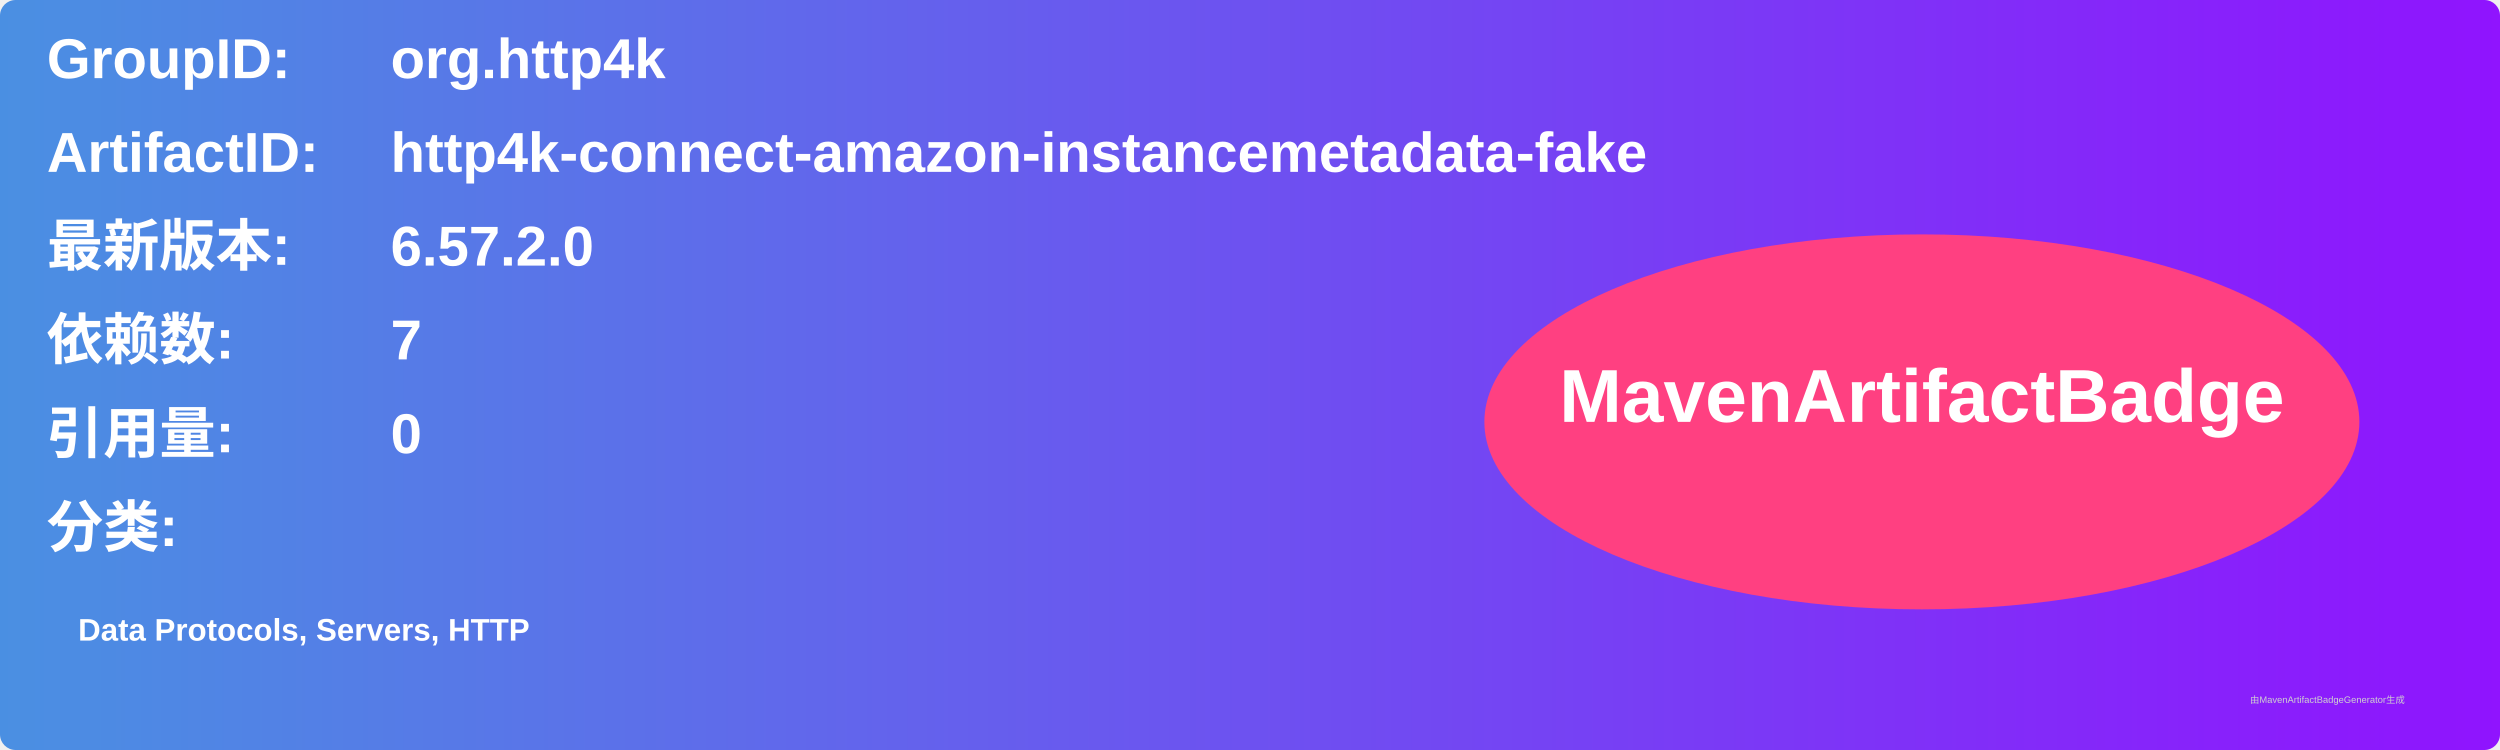
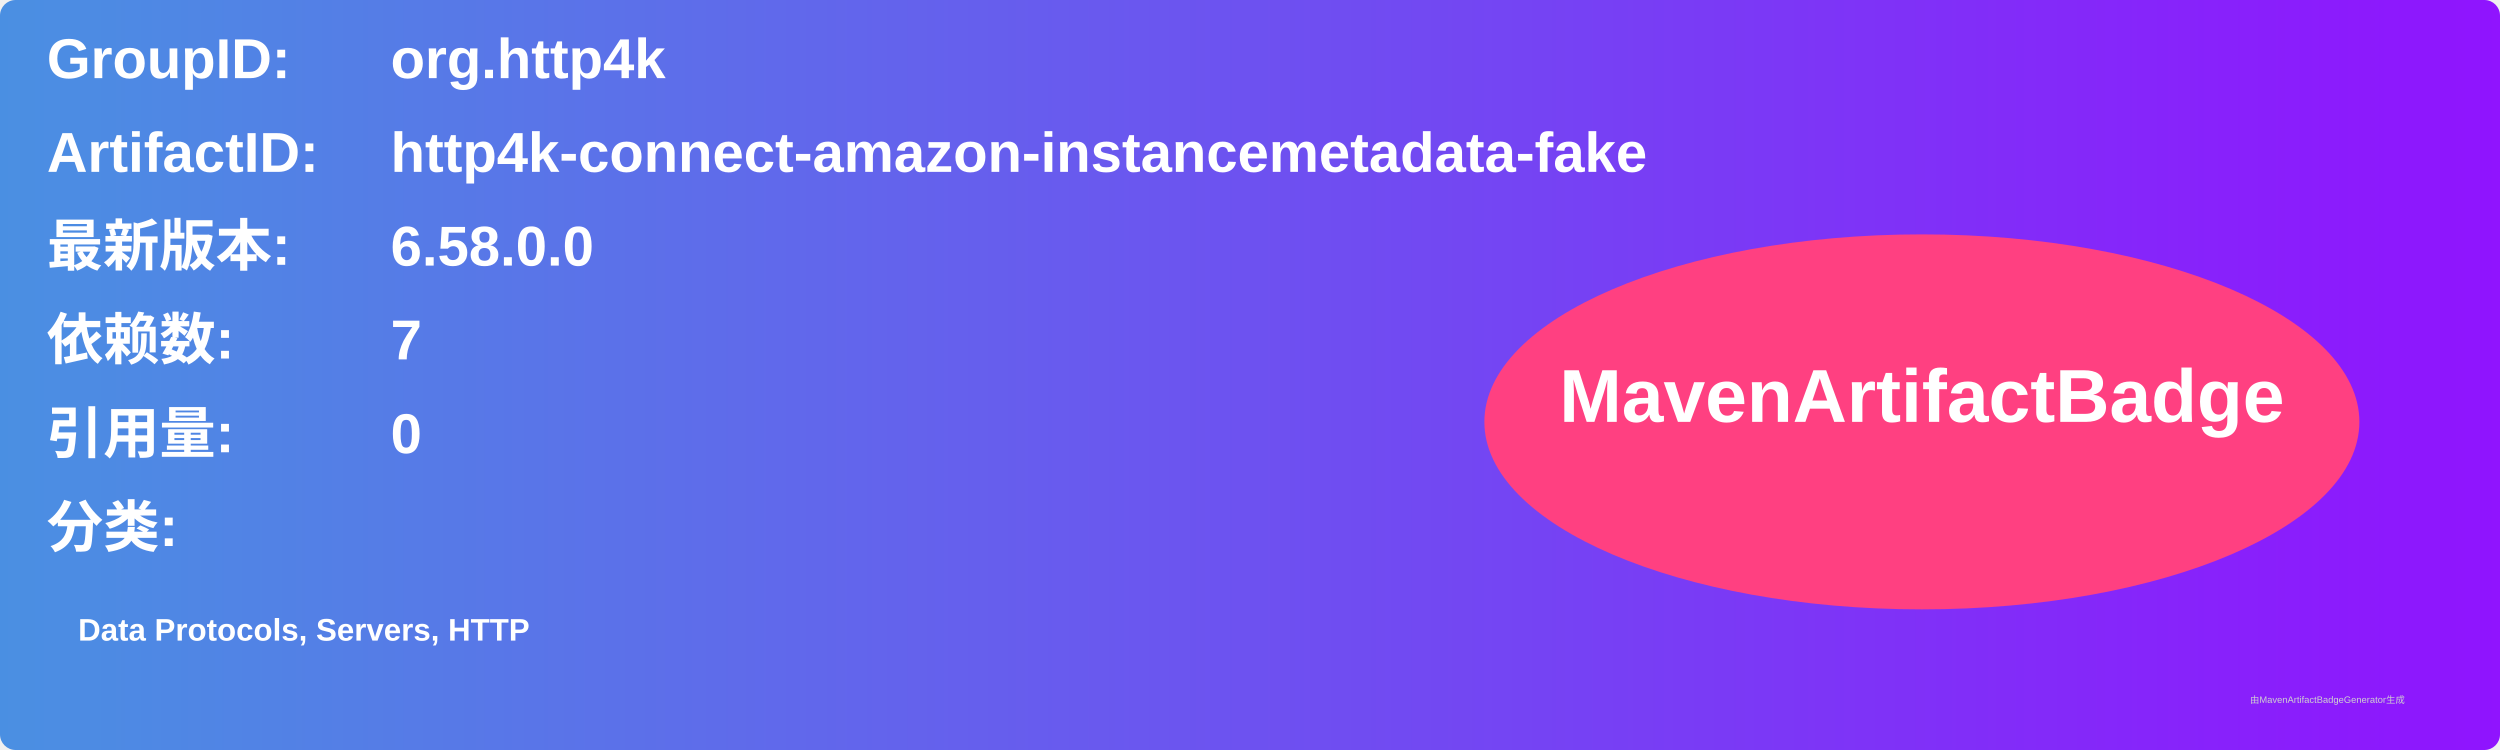
<svg xmlns="http://www.w3.org/2000/svg" width="800" height="240" viewBox="0 0 800 240">
  <linearGradient id="grad" x1="0%" y1="0%" x2="100%" y2="0%">
    <stop offset="0%" stop-color="#4a90e2" />
    <stop offset="100%" stop-color="#9013fe" />
  </linearGradient>
  <rect width="100%" height="100%" rx="5" ry="5" fill="url(#grad)" />
  <g transform="translate(15, 15)">
    <text x="0" y="10" font-family="Arial" font-size="18" fill="white" font-weight="bold" width="260">GroupID:</text>
    <text x="110" y="10" font-family="Arial" font-size="18" fill="white" font-weight="bold" width="460">org.http4k</text>
    <text x="0" y="40" font-family="Arial" font-size="18" fill="white" font-weight="bold" width="260">ArtifactID:</text>
    <text x="110" y="40" font-family="Arial" font-size="18" fill="white" font-weight="bold" width="460">http4k-connect-amazon-instancemetadata-fake</text>
    <text x="0" y="70" font-family="Arial" font-size="18" fill="white" font-weight="bold">最新版本:</text>
    <text x="110" y="70" font-family="Arial" font-size="18" fill="white" font-weight="bold">
-       <tspan font-weight="bold">6.57.2.0</tspan>
+       <tspan font-weight="bold">6.58.0.0</tspan>
    </text>
    <text x="0" y="100" font-family="Arial" font-size="18" fill="white" font-weight="bold">依赖数: </text>
    <text x="110" y="100" font-family="Arial" font-size="18" fill="white">
      <tspan font-weight="bold">7</tspan>
    </text>
    <text x="0" y="130" font-family="Arial" font-size="18" fill="white" font-weight="bold">引用量: </text>
    <text x="110" y="130" font-family="Arial" font-size="18" fill="white">
      <tspan font-weight="bold">0</tspan>
    </text>
    <text x="0" y="160" font-family="Arial" font-size="18" fill="white" font-weight="bold">分类:</text>
    <text x="10" y="190" font-family="Arial" font-size="10" fill="white">
      <tspan font-weight="bold">Data Protocols, Servers, HTTP</tspan>
    </text>
    <ellipse cx="600" cy="120" rx="140" ry="60" fill="#ff4081" />
    <text x="600" y="120" text-anchor="middle" font-family="Arial" font-size="24" fill="white" font-weight="bold">MavenArtifactBadge</text>
  </g>
  <text x="720" y="225" font-family="Arial" font-size="3" fill="#d0d0d0">由MavenArtifactBadgeGenerator生成</text>
</svg>
